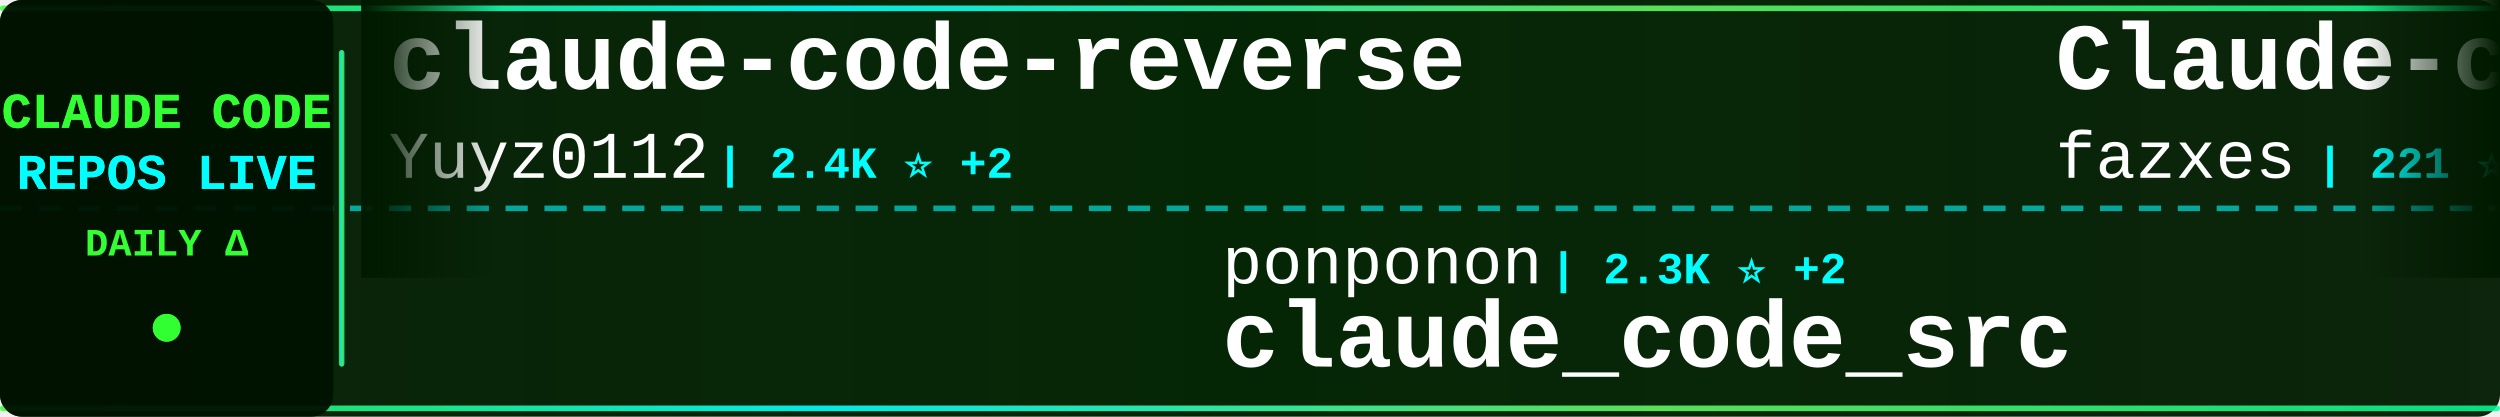
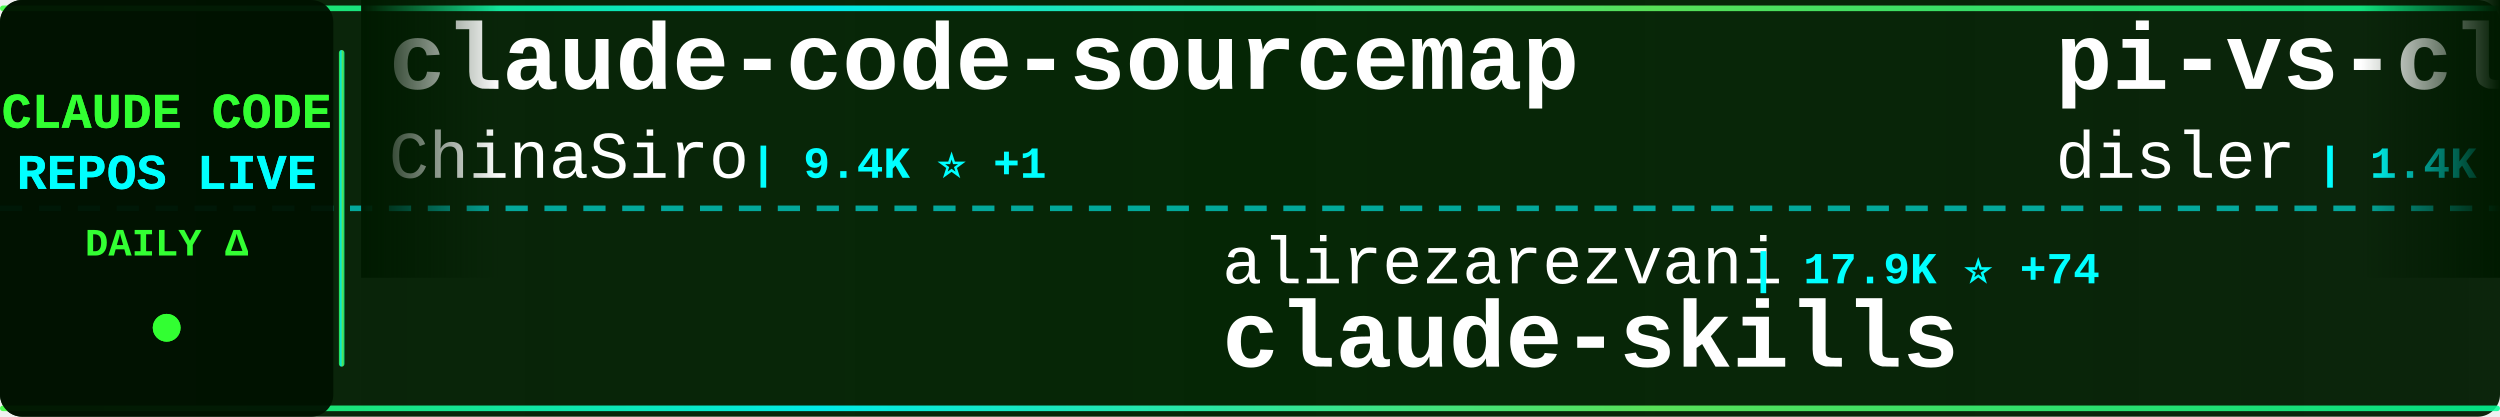
<svg xmlns="http://www.w3.org/2000/svg" width="900" height="150">
  <defs>
    <linearGradient id="tickerBg" x1="0%" y1="0%" x2="100%" y2="0%">
      <stop offset="0%" style="stop-color:#001a00;stop-opacity:0.95" />
      <stop offset="50%" style="stop-color:#002200;stop-opacity:0.98" />
      <stop offset="100%" style="stop-color:#001a00;stop-opacity:0.95" />
    </linearGradient>
    <linearGradient id="borderGrad" x1="0%" y1="0%" x2="100%" y2="0%">
      <stop offset="0%" style="stop-color:#33ff33;stop-opacity:0.85">
        <animate attributeName="stop-opacity" values="0.85;1;0.85" dur="2s" repeatCount="indefinite" />
      </stop>
      <stop offset="33%" style="stop-color:#00ffff;stop-opacity:0.9">
        <animate attributeName="stop-opacity" values="0.9;1;0.9" dur="2.2s" repeatCount="indefinite" />
      </stop>
      <stop offset="66%" style="stop-color:#66ff66;stop-opacity:0.85">
        <animate attributeName="stop-opacity" values="0.85;1;0.85" dur="1.8s" repeatCount="indefinite" />
      </stop>
      <stop offset="100%" style="stop-color:#00ff99;stop-opacity:0.85">
        <animate attributeName="stop-opacity" values="0.85;1;0.85" dur="2s" repeatCount="indefinite" />
      </stop>
    </linearGradient>
    <filter id="textGlow">
      <feGaussianBlur stdDeviation="0.1" result="coloredBlur" />
      <feMerge>
        <feMergeNode in="coloredBlur" />
        <feMergeNode in="SourceGraphic" />
      </feMerge>
    </filter>
    <filter id="metricGlow">
      <feGaussianBlur stdDeviation="0.2" result="coloredBlur" />
      <feMerge>
        <feMergeNode in="coloredBlur" />
        <feMergeNode in="SourceGraphic" />
      </feMerge>
    </filter>
    <linearGradient id="leftFade" x1="0%" y1="0%" x2="100%" y2="0%">
      <stop offset="0%" style="stop-color:#001a00;stop-opacity:1" />
      <stop offset="100%" style="stop-color:#001a00;stop-opacity:0" />
    </linearGradient>
    <linearGradient id="rightFade" x1="0%" y1="0%" x2="100%" y2="0%">
      <stop offset="0%" style="stop-color:#001a00;stop-opacity:0" />
      <stop offset="100%" style="stop-color:#001a00;stop-opacity:1" />
    </linearGradient>
  </defs>
  <rect width="900" height="150" fill="url(#tickerBg)" rx="8" />
  <rect x="0" y="2" width="900" height="2" fill="url(#borderGrad)" rx="1" />
  <rect x="0" y="146" width="900" height="2" fill="url(#borderGrad)" rx="1" />
  <line x1="0" y1="75" x2="900" y2="75" stroke="#00ffff" stroke-width="2" stroke-dasharray="8 6" opacity="0.6" />
  <rect x="0" y="0" width="120" height="150" fill="#001100" opacity="0.95" rx="8" />
  <text x="60" y="46" font-family="'Courier New', monospace" font-size="18" font-weight="bold" fill="#33ff33" text-anchor="middle" filter="url(#textGlow)">
    CLAUDE CODE
  </text>
  <text x="60" y="68" font-family="'Courier New', monospace" font-size="18" font-weight="bold" fill="#00ffff" text-anchor="middle" filter="url(#textGlow)">
    REPOS LIVE
  </text>
  <text x="60" y="92" font-family="'Courier New', monospace" font-size="14" font-weight="bold" fill="#33ff33" text-anchor="middle">
    DAILY Δ
  </text>
  <circle cx="60" cy="118" r="5" fill="#33ff33" filter="url(#metricGlow)">
    <animate attributeName="r" values="4;6;4" dur="1.5s" repeatCount="indefinite" />
    <animate attributeName="opacity" values="0.6;1;0.6" dur="1.5s" repeatCount="indefinite" />
  </circle>
  <rect x="122" y="18" width="2" height="114" fill="url(#borderGrad)" rx="1" />
  <clipPath id="tickerClip">
    <rect x="130" y="0" width="770" height="150" />
  </clipPath>
  <g clip-path="url(#tickerClip)">
    <g id="tickerItems">
      <animateTransform attributeName="transform" attributeType="XML" type="translate" from="0 0" to="-3000 0" dur="54s" repeatCount="indefinite" />
      <g transform="translate(0, 0)">
-         <text x="140" y="32" font-family="'Courier New', monospace" font-size="34" font-weight="bold" fill="#ffffff">claude-code-reverse</text>
-         <text x="140" y="64" font-family="'Courier New', monospace" font-size="24" font-weight="normal" fill="#ffffff" opacity="1.0">Yuyz0112</text>
-         <text x="258" y="64" font-family="'Courier New', monospace" font-size="16" font-weight="bold" fill="#00ffff"> | 2.4K ⭐ +2</text>
+         <text x="140" y="32" font-family="'Courier New', monospace" font-size="34" font-weight="bold" fill="#ffffff">claude-code-sourcemap</text>
+         <text x="140" y="64" font-family="'Courier New', monospace" font-size="24" font-weight="normal" fill="#ffffff" opacity="1.0">ChinaSiro</text>
+         <text x="270" y="64" font-family="'Courier New', monospace" font-size="16" font-weight="bold" fill="#00ffff"> | 9.4K ⭐ +1</text>
      </g>
      <g transform="translate(300, 0)">
-         <text x="140" y="102" font-family="'Courier New', monospace" font-size="24" font-weight="normal" fill="#ffffff" opacity="1.0">ponponon</text>
-         <text x="258" y="102" font-family="'Courier New', monospace" font-size="16" font-weight="bold" fill="#00ffff"> | 2.3K ⭐ +2</text>
-         <text x="140" y="132" font-family="'Courier New', monospace" font-size="34" font-weight="bold" fill="#ffffff">claude_code_src</text>
+         <text x="140" y="102" font-family="'Courier New', monospace" font-size="24" font-weight="normal" fill="#ffffff" opacity="1.0">alirezarezvani</text>
+         <text x="330" y="102" font-family="'Courier New', monospace" font-size="16" font-weight="bold" fill="#00ffff"> | 17.9K ⭐ +74</text>
+         <text x="140" y="132" font-family="'Courier New', monospace" font-size="34" font-weight="bold" fill="#ffffff">claude-skills</text>
      </g>
      <g transform="translate(600, 0)">
-         <text x="140" y="32" font-family="'Courier New', monospace" font-size="34" font-weight="bold" fill="#ffffff">Claude-code</text>
-         <text x="140" y="64" font-family="'Courier New', monospace" font-size="24" font-weight="normal" fill="#ffffff" opacity="1.0">fazxes</text>
-         <text x="234" y="64" font-family="'Courier New', monospace" font-size="16" font-weight="bold" fill="#00ffff"> | 221 ⭐</text>
+         <text x="140" y="32" font-family="'Courier New', monospace" font-size="34" font-weight="bold" fill="#ffffff">pi-vs-claude-code</text>
+         <text x="140" y="64" font-family="'Courier New', monospace" font-size="24" font-weight="normal" fill="#ffffff" opacity="1.0">disler</text>
+         <text x="234" y="64" font-family="'Courier New', monospace" font-size="16" font-weight="bold" fill="#00ffff"> | 1.4K ⭐ +3</text>
      </g>
      <g transform="translate(900, 0)">
-         <text x="140" y="102" font-family="'Courier New', monospace" font-size="24" font-weight="normal" fill="#ffffff" opacity="1.0">Maciek-roboblog</text>
-         <text x="342" y="102" font-family="'Courier New', monospace" font-size="16" font-weight="bold" fill="#00ffff"> | 8.2K ⭐ +8</text>
-         <text x="140" y="132" font-family="'Courier New', monospace" font-size="34" font-weight="bold" fill="#ffffff">Claude-Code-Usage-Monito...</text>
+         <text x="140" y="102" font-family="'Courier New', monospace" font-size="24" font-weight="normal" fill="#ffffff" opacity="1.0">777genius</text>
+         <text x="270" y="102" font-family="'Courier New', monospace" font-size="16" font-weight="bold" fill="#00ffff"> | 915 ⭐</text>
+         <text x="140" y="132" font-family="'Courier New', monospace" font-size="34" font-weight="bold" fill="#ffffff">claude-code-source-code</text>
      </g>
      <g transform="translate(1200, 0)">
-         <text x="140" y="32" font-family="'Courier New', monospace" font-size="34" font-weight="bold" fill="#ffffff">sc-claude-code-files</text>
-         <text x="140" y="64" font-family="'Courier New', monospace" font-size="24" font-weight="normal" fill="#ffffff" opacity="1.0">https-deeplearning-ai</text>
-         <text x="414" y="64" font-family="'Courier New', monospace" font-size="16" font-weight="bold" fill="#00ffff"> | 527 ⭐ +1</text>
+         <text x="140" y="32" font-family="'Courier New', monospace" font-size="34" font-weight="bold" fill="#ffffff">claude-code-my-workflow</text>
+         <text x="140" y="64" font-family="'Courier New', monospace" font-size="24" font-weight="normal" fill="#ffffff" opacity="1.0">pedrohcgs</text>
+         <text x="270" y="64" font-family="'Courier New', monospace" font-size="16" font-weight="bold" fill="#00ffff"> | 1.3K ⭐ +2</text>
      </g>
      <g transform="translate(1500, 0)">
-         <text x="140" y="102" font-family="'Courier New', monospace" font-size="24" font-weight="normal" fill="#ffffff" opacity="1.0">SeemSeam</text>
-         <text x="258" y="102" font-family="'Courier New', monospace" font-size="16" font-weight="bold" fill="#00ffff"> | 3.0K ⭐ +17</text>
-         <text x="140" y="132" font-family="'Courier New', monospace" font-size="34" font-weight="bold" fill="#ffffff">claude_codex_bridge</text>
+         <text x="140" y="102" font-family="'Courier New', monospace" font-size="24" font-weight="normal" fill="#ffffff" opacity="1.0">musistudio</text>
+         <text x="282" y="102" font-family="'Courier New', monospace" font-size="16" font-weight="bold" fill="#00ffff"> | 34.9K ⭐ +33</text>
+         <text x="140" y="132" font-family="'Courier New', monospace" font-size="34" font-weight="bold" fill="#ffffff">claude-code-router</text>
      </g>
      <g transform="translate(1800, 0)">
-         <text x="140" y="32" font-family="'Courier New', monospace" font-size="34" font-weight="bold" fill="#ffffff">claude-code-from-source</text>
-         <text x="140" y="64" font-family="'Courier New', monospace" font-size="24" font-weight="normal" fill="#ffffff" opacity="1.0">alejandrobalderas</text>
-         <text x="366" y="64" font-family="'Courier New', monospace" font-size="16" font-weight="bold" fill="#00ffff"> | 2.2K ⭐ +1</text>
+         <text x="140" y="32" font-family="'Courier New', monospace" font-size="34" font-weight="bold" fill="#ffffff">Claude-Code</text>
+         <text x="140" y="64" font-family="'Courier New', monospace" font-size="24" font-weight="normal" fill="#ffffff" opacity="1.0">pengchengneo</text>
+         <text x="306" y="64" font-family="'Courier New', monospace" font-size="16" font-weight="bold" fill="#00ffff"> | 1.5K ⭐ +4</text>
      </g>
      <g transform="translate(2100, 0)">
-         <text x="140" y="102" font-family="'Courier New', monospace" font-size="24" font-weight="normal" fill="#ffffff" opacity="1.0">huangjia2019</text>
-         <text x="306" y="102" font-family="'Courier New', monospace" font-size="16" font-weight="bold" fill="#00ffff"> | 828 ⭐ +2</text>
-         <text x="140" y="132" font-family="'Courier New', monospace" font-size="34" font-weight="bold" fill="#ffffff">claude-code-engineering</text>
+         <text x="140" y="102" font-family="'Courier New', monospace" font-size="24" font-weight="normal" fill="#ffffff" opacity="1.0">FlorianBruniaux</text>
+         <text x="342" y="102" font-family="'Courier New', monospace" font-size="16" font-weight="bold" fill="#00ffff"> | 5.0K ⭐ +31</text>
+         <text x="140" y="132" font-family="'Courier New', monospace" font-size="34" font-weight="bold" fill="#ffffff">claude-code-ultimate-gui...</text>
      </g>
      <g transform="translate(2400, 0)">
-         <text x="140" y="32" font-family="'Courier New', monospace" font-size="34" font-weight="bold" fill="#ffffff">claude-code-guide</text>
-         <text x="140" y="64" font-family="'Courier New', monospace" font-size="24" font-weight="normal" fill="#ffffff" opacity="1.0">zebbern</text>
-         <text x="246" y="64" font-family="'Courier New', monospace" font-size="16" font-weight="bold" fill="#00ffff"> | 4.3K ⭐ +8</text>
+         <text x="140" y="32" font-family="'Courier New', monospace" font-size="34" font-weight="bold" fill="#ffffff">claude-code-templates</text>
+         <text x="140" y="64" font-family="'Courier New', monospace" font-size="24" font-weight="normal" fill="#ffffff" opacity="1.0">davila7</text>
+         <text x="246" y="64" font-family="'Courier New', monospace" font-size="16" font-weight="bold" fill="#00ffff"> | 28.0K ⭐ +40</text>
      </g>
      <g transform="translate(2700, 0)">
-         <text x="140" y="102" font-family="'Courier New', monospace" font-size="24" font-weight="normal" fill="#ffffff" opacity="1.0">shanraisshan</text>
-         <text x="306" y="102" font-family="'Courier New', monospace" font-size="16" font-weight="bold" fill="#00ffff"> | 57.6K ⭐ +101</text>
-         <text x="140" y="132" font-family="'Courier New', monospace" font-size="34" font-weight="bold" fill="#ffffff">claude-code-best-practic...</text>
+         <text x="140" y="102" font-family="'Courier New', monospace" font-size="24" font-weight="normal" fill="#ffffff" opacity="1.0">kodu-ai</text>
+         <text x="246" y="102" font-family="'Courier New', monospace" font-size="16" font-weight="bold" fill="#00ffff"> | 5.3K ⭐</text>
+         <text x="140" y="132" font-family="'Courier New', monospace" font-size="34" font-weight="bold" fill="#ffffff">claude-coder</text>
      </g>
      <g transform="translate(3000, 0)">
-         <text x="140" y="32" font-family="'Courier New', monospace" font-size="34" font-weight="bold" fill="#ffffff">claude-code-reverse</text>
-         <text x="140" y="64" font-family="'Courier New', monospace" font-size="24" font-weight="normal" fill="#ffffff" opacity="1.0">Yuyz0112</text>
-         <text x="258" y="64" font-family="'Courier New', monospace" font-size="16" font-weight="bold" fill="#00ffff"> | 2.4K ⭐ +2</text>
+         <text x="140" y="32" font-family="'Courier New', monospace" font-size="34" font-weight="bold" fill="#ffffff">claude-code-sourcemap</text>
+         <text x="140" y="64" font-family="'Courier New', monospace" font-size="24" font-weight="normal" fill="#ffffff" opacity="1.0">ChinaSiro</text>
+         <text x="270" y="64" font-family="'Courier New', monospace" font-size="16" font-weight="bold" fill="#00ffff"> | 9.4K ⭐ +1</text>
      </g>
      <g transform="translate(3300, 0)">
-         <text x="140" y="102" font-family="'Courier New', monospace" font-size="24" font-weight="normal" fill="#ffffff" opacity="1.0">ponponon</text>
-         <text x="258" y="102" font-family="'Courier New', monospace" font-size="16" font-weight="bold" fill="#00ffff"> | 2.3K ⭐ +2</text>
-         <text x="140" y="132" font-family="'Courier New', monospace" font-size="34" font-weight="bold" fill="#ffffff">claude_code_src</text>
+         <text x="140" y="102" font-family="'Courier New', monospace" font-size="24" font-weight="normal" fill="#ffffff" opacity="1.0">alirezarezvani</text>
+         <text x="330" y="102" font-family="'Courier New', monospace" font-size="16" font-weight="bold" fill="#00ffff"> | 17.9K ⭐ +74</text>
+         <text x="140" y="132" font-family="'Courier New', monospace" font-size="34" font-weight="bold" fill="#ffffff">claude-skills</text>
      </g>
      <g transform="translate(3600, 0)">
-         <text x="140" y="32" font-family="'Courier New', monospace" font-size="34" font-weight="bold" fill="#ffffff">Claude-code</text>
-         <text x="140" y="64" font-family="'Courier New', monospace" font-size="24" font-weight="normal" fill="#ffffff" opacity="1.0">fazxes</text>
-         <text x="234" y="64" font-family="'Courier New', monospace" font-size="16" font-weight="bold" fill="#00ffff"> | 221 ⭐</text>
+         <text x="140" y="32" font-family="'Courier New', monospace" font-size="34" font-weight="bold" fill="#ffffff">pi-vs-claude-code</text>
+         <text x="140" y="64" font-family="'Courier New', monospace" font-size="24" font-weight="normal" fill="#ffffff" opacity="1.0">disler</text>
+         <text x="234" y="64" font-family="'Courier New', monospace" font-size="16" font-weight="bold" fill="#00ffff"> | 1.4K ⭐ +3</text>
      </g>
      <g transform="translate(3900, 0)">
-         <text x="140" y="102" font-family="'Courier New', monospace" font-size="24" font-weight="normal" fill="#ffffff" opacity="1.0">Maciek-roboblog</text>
-         <text x="342" y="102" font-family="'Courier New', monospace" font-size="16" font-weight="bold" fill="#00ffff"> | 8.2K ⭐ +8</text>
-         <text x="140" y="132" font-family="'Courier New', monospace" font-size="34" font-weight="bold" fill="#ffffff">Claude-Code-Usage-Monito...</text>
+         <text x="140" y="102" font-family="'Courier New', monospace" font-size="24" font-weight="normal" fill="#ffffff" opacity="1.0">777genius</text>
+         <text x="270" y="102" font-family="'Courier New', monospace" font-size="16" font-weight="bold" fill="#00ffff"> | 915 ⭐</text>
+         <text x="140" y="132" font-family="'Courier New', monospace" font-size="34" font-weight="bold" fill="#ffffff">claude-code-source-code</text>
      </g>
    </g>
  </g>
  <rect x="130" y="0" width="50" height="100" fill="url(#leftFade)" />
  <rect x="850" y="0" width="50" height="100" fill="url(#rightFade)" />
</svg>
